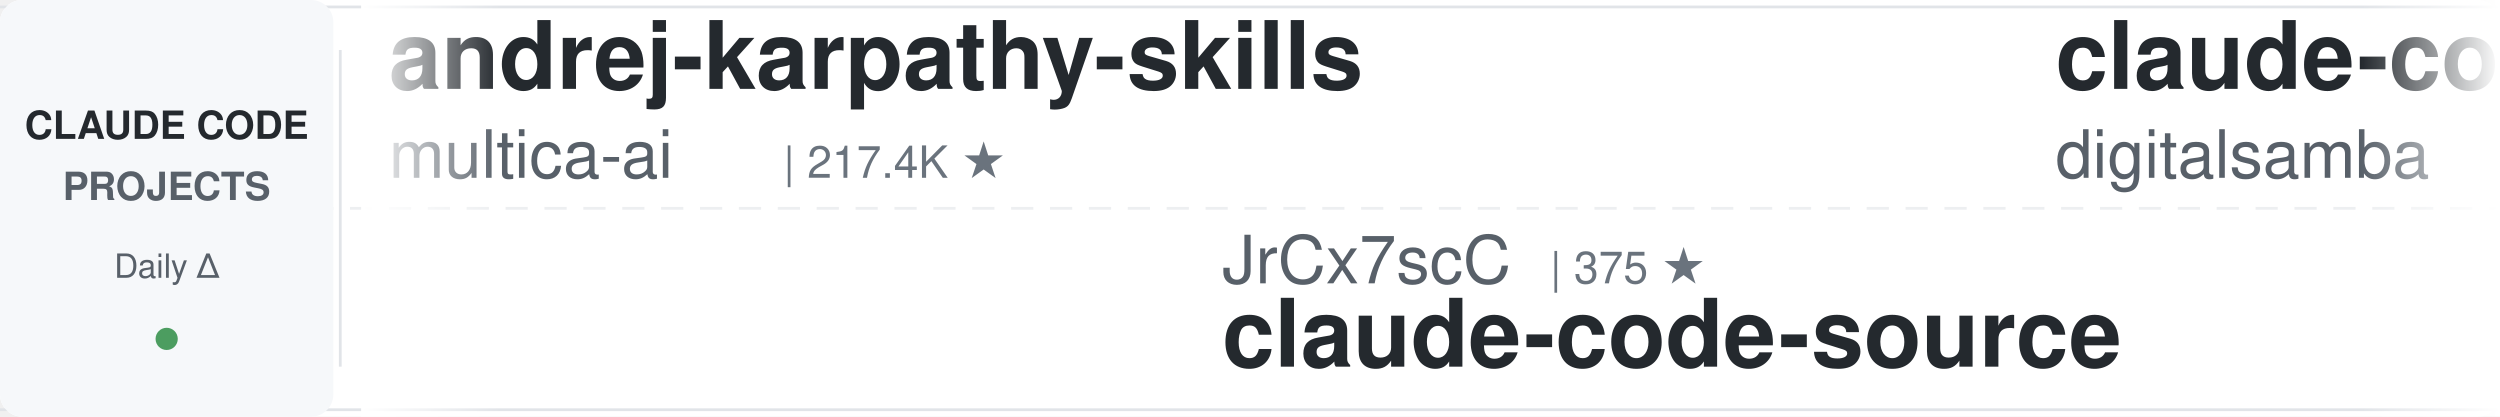
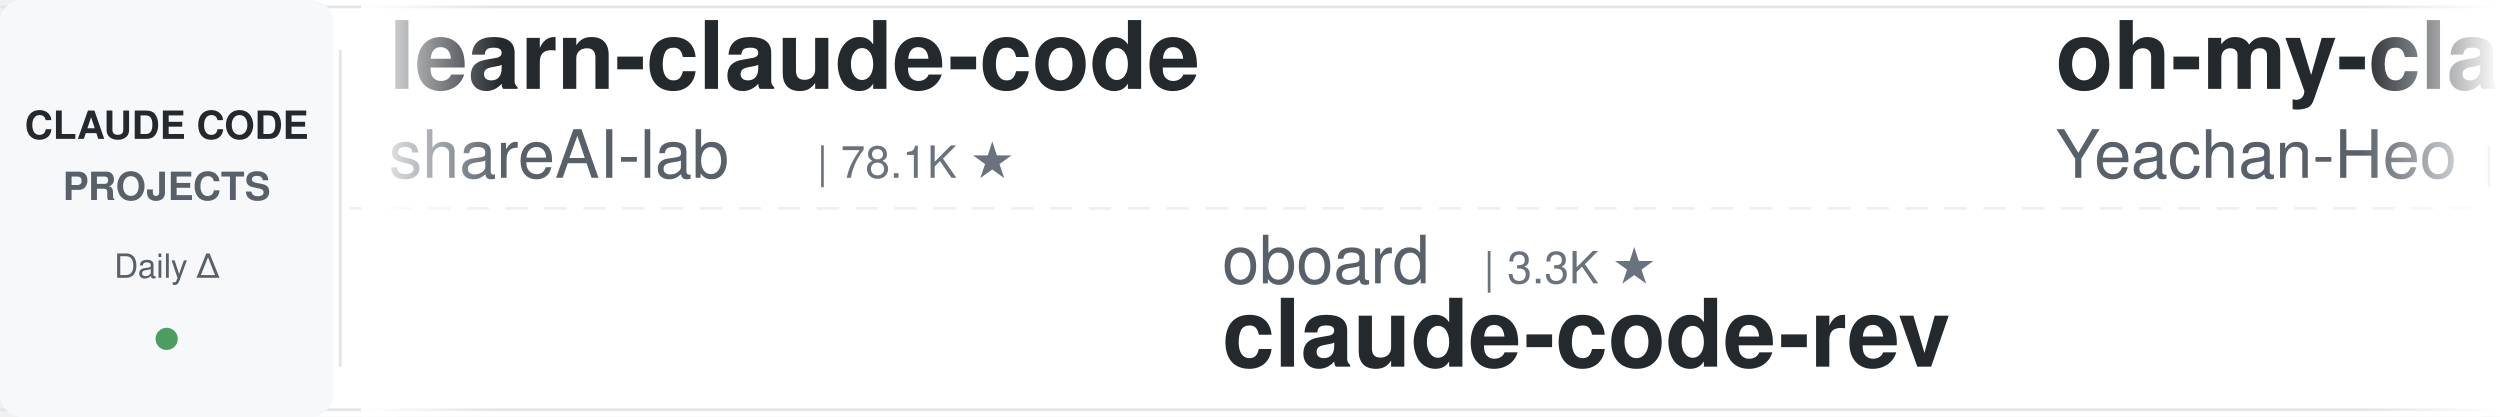
<svg xmlns="http://www.w3.org/2000/svg" width="900" height="150">
  <defs>
    <linearGradient id="leftFade" x1="0%" y1="0%" x2="100%" y2="0%">
      <stop offset="0%" style="stop-color:#ffffff;stop-opacity:1" />
      <stop offset="100%" style="stop-color:#ffffff;stop-opacity:0" />
    </linearGradient>
    <linearGradient id="rightFade" x1="0%" y1="0%" x2="100%" y2="0%">
      <stop offset="0%" style="stop-color:#ffffff;stop-opacity:0" />
      <stop offset="100%" style="stop-color:#ffffff;stop-opacity:1" />
    </linearGradient>
  </defs>
  <rect width="900" height="150" fill="#ffffff" rx="8" />
  <rect x="0" y="2" width="900" height="1" fill="#e1e4e8" />
  <rect x="0" y="147" width="900" height="1" fill="#e1e4e8" />
  <line x1="0" y1="75" x2="900" y2="75" stroke="#e1e4e8" stroke-width="1" stroke-dasharray="8 6" opacity="0.6" />
  <rect x="0" y="0" width="120" height="150" fill="#f6f8fa" rx="8" />
  <text x="60" y="50" font-family="-apple-system, BlinkMacSystemFont, 'Segoe UI', Helvetica, Arial, sans-serif" font-size="14" font-weight="600" fill="#24292e" text-anchor="middle">CLAUDE CODE</text>
  <text x="60" y="72" font-family="-apple-system, BlinkMacSystemFont, 'Segoe UI', Helvetica, Arial, sans-serif" font-size="14" font-weight="600" fill="#586069" text-anchor="middle">PROJECTS</text>
  <text x="60" y="100" font-family="-apple-system, BlinkMacSystemFont, 'Segoe UI', Helvetica, Arial, sans-serif" font-size="12" font-weight="500" fill="#586069" text-anchor="middle">Daily Δ</text>
  <circle cx="60" cy="122" r="4" fill="#22863a" opacity="0.8" />
  <rect x="122" y="18" width="1" height="114" fill="#e1e4e8" />
  <clipPath id="tickerClip">
    <rect x="130" y="0" width="770" height="150" />
  </clipPath>
  <g clip-path="url(#tickerClip)">
    <g id="tickerItems">
      <animateTransform attributeName="transform" attributeType="XML" type="translate" from="0 0" to="-3000 0" dur="54s" repeatCount="indefinite" />
      <g transform="translate(0, 0)">
-         <text x="140" y="32" font-family="-apple-system, BlinkMacSystemFont, 'Segoe UI', Helvetica, Arial, sans-serif" font-size="34" font-weight="600" fill="#24292e">andrej-karpathy-skills</text>
-         <text x="140" y="64" font-family="-apple-system, BlinkMacSystemFont, 'Segoe UI', Helvetica, Arial, sans-serif" font-size="24" font-weight="400" fill="#586069">multica-ai</text>
-         <text x="282" y="64" font-family="-apple-system, BlinkMacSystemFont, 'Segoe UI', Helvetica, Arial, sans-serif" font-size="16" font-weight="500" fill="#6a737d">| 217.4K ★</text>
+         <text x="140" y="32" font-family="-apple-system, BlinkMacSystemFont, 'Segoe UI', Helvetica, Arial, sans-serif" font-size="34" font-weight="600" fill="#24292e">learn-claude-code</text>
+         <text x="140" y="64" font-family="-apple-system, BlinkMacSystemFont, 'Segoe UI', Helvetica, Arial, sans-serif" font-size="24" font-weight="400" fill="#586069">shareAI-lab</text>
+         <text x="294" y="64" font-family="-apple-system, BlinkMacSystemFont, 'Segoe UI', Helvetica, Arial, sans-serif" font-size="16" font-weight="500" fill="#6a737d">| 78.1K ★</text>
      </g>
      <g transform="translate(300, 0)">
-         <text x="140" y="102" font-family="-apple-system, BlinkMacSystemFont, 'Segoe UI', Helvetica, Arial, sans-serif" font-size="24" font-weight="400" fill="#586069">JrCx7scC</text>
-         <text x="258" y="102" font-family="-apple-system, BlinkMacSystemFont, 'Segoe UI', Helvetica, Arial, sans-serif" font-size="16" font-weight="500" fill="#6a737d">| 375 ★</text>
-         <text x="140" y="132" font-family="-apple-system, BlinkMacSystemFont, 'Segoe UI', Helvetica, Arial, sans-serif" font-size="34" font-weight="600" fill="#24292e">claude-code-source</text>
+         <text x="140" y="102" font-family="-apple-system, BlinkMacSystemFont, 'Segoe UI', Helvetica, Arial, sans-serif" font-size="24" font-weight="400" fill="#586069">oboard</text>
+         <text x="234" y="102" font-family="-apple-system, BlinkMacSystemFont, 'Segoe UI', Helvetica, Arial, sans-serif" font-size="16" font-weight="500" fill="#6a737d">| 3.3K ★</text>
+         <text x="140" y="132" font-family="-apple-system, BlinkMacSystemFont, 'Segoe UI', Helvetica, Arial, sans-serif" font-size="34" font-weight="600" fill="#24292e">claude-code-rev</text>
      </g>
      <g transform="translate(600, 0)">
-         <text x="140" y="32" font-family="-apple-system, BlinkMacSystemFont, 'Segoe UI', Helvetica, Arial, sans-serif" font-size="34" font-weight="600" fill="#24292e">claude-code-video-toolki...</text>
-         <text x="140" y="64" font-family="-apple-system, BlinkMacSystemFont, 'Segoe UI', Helvetica, Arial, sans-serif" font-size="24" font-weight="400" fill="#586069">digitalsamba</text>
-         <text x="306" y="64" font-family="-apple-system, BlinkMacSystemFont, 'Segoe UI', Helvetica, Arial, sans-serif" font-size="16" font-weight="500" fill="#6a737d">| 2.2K ★</text>
+         <text x="140" y="32" font-family="-apple-system, BlinkMacSystemFont, 'Segoe UI', Helvetica, Arial, sans-serif" font-size="34" font-weight="600" fill="#24292e">oh-my-claudecode</text>
+         <text x="140" y="64" font-family="-apple-system, BlinkMacSystemFont, 'Segoe UI', Helvetica, Arial, sans-serif" font-size="24" font-weight="400" fill="#586069">Yeachan-Heo</text>
+         <text x="294" y="64" font-family="-apple-system, BlinkMacSystemFont, 'Segoe UI', Helvetica, Arial, sans-serif" font-size="16" font-weight="500" fill="#6a737d">| 39.7K ★</text>
      </g>
      <g transform="translate(900, 0)">
-         <text x="140" y="102" font-family="-apple-system, BlinkMacSystemFont, 'Segoe UI', Helvetica, Arial, sans-serif" font-size="24" font-weight="400" fill="#586069">krusemediallc</text>
-         <text x="318" y="102" font-family="-apple-system, BlinkMacSystemFont, 'Segoe UI', Helvetica, Arial, sans-serif" font-size="16" font-weight="500" fill="#6a737d">| 1.6K ★</text>
-         <text x="140" y="132" font-family="-apple-system, BlinkMacSystemFont, 'Segoe UI', Helvetica, Arial, sans-serif" font-size="34" font-weight="600" fill="#24292e">arcads-claude-code</text>
+         <text x="140" y="102" font-family="-apple-system, BlinkMacSystemFont, 'Segoe UI', Helvetica, Arial, sans-serif" font-size="24" font-weight="400" fill="#586069">multica-ai</text>
+         <text x="282" y="102" font-family="-apple-system, BlinkMacSystemFont, 'Segoe UI', Helvetica, Arial, sans-serif" font-size="16" font-weight="500" fill="#6a737d">| 217.4K ★</text>
+         <text x="140" y="132" font-family="-apple-system, BlinkMacSystemFont, 'Segoe UI', Helvetica, Arial, sans-serif" font-size="34" font-weight="600" fill="#24292e">andrej-karpathy-skills</text>
      </g>
      <g transform="translate(1200, 0)">
-         <text x="140" y="32" font-family="-apple-system, BlinkMacSystemFont, 'Segoe UI', Helvetica, Arial, sans-serif" font-size="34" font-weight="600" fill="#24292e">claude-code-hooks-master...</text>
-         <text x="140" y="64" font-family="-apple-system, BlinkMacSystemFont, 'Segoe UI', Helvetica, Arial, sans-serif" font-size="24" font-weight="400" fill="#586069">disler</text>
-         <text x="234" y="64" font-family="-apple-system, BlinkMacSystemFont, 'Segoe UI', Helvetica, Arial, sans-serif" font-size="16" font-weight="500" fill="#6a737d">| 3.9K ★</text>
+         <text x="140" y="32" font-family="-apple-system, BlinkMacSystemFont, 'Segoe UI', Helvetica, Arial, sans-serif" font-size="34" font-weight="600" fill="#24292e">claude-code-router</text>
+         <text x="140" y="64" font-family="-apple-system, BlinkMacSystemFont, 'Segoe UI', Helvetica, Arial, sans-serif" font-size="24" font-weight="400" fill="#586069">musistudio</text>
+         <text x="282" y="64" font-family="-apple-system, BlinkMacSystemFont, 'Segoe UI', Helvetica, Arial, sans-serif" font-size="16" font-weight="500" fill="#6a737d">| 37.6K ★</text>
      </g>
      <g transform="translate(1500, 0)">
-         <text x="140" y="102" font-family="-apple-system, BlinkMacSystemFont, 'Segoe UI', Helvetica, Arial, sans-serif" font-size="24" font-weight="400" fill="#586069">anthropics</text>
-         <text x="282" y="102" font-family="-apple-system, BlinkMacSystemFont, 'Segoe UI', Helvetica, Arial, sans-serif" font-size="16" font-weight="500" fill="#6a737d">| 9.4K ★</text>
-         <text x="140" y="132" font-family="-apple-system, BlinkMacSystemFont, 'Segoe UI', Helvetica, Arial, sans-serif" font-size="34" font-weight="600" fill="#24292e">claude-code-action</text>
+         <text x="140" y="102" font-family="-apple-system, BlinkMacSystemFont, 'Segoe UI', Helvetica, Arial, sans-serif" font-size="24" font-weight="400" fill="#586069">asgeirtj</text>
+         <text x="258" y="102" font-family="-apple-system, BlinkMacSystemFont, 'Segoe UI', Helvetica, Arial, sans-serif" font-size="16" font-weight="500" fill="#6a737d">| 69.1K ★</text>
+         <text x="140" y="132" font-family="-apple-system, BlinkMacSystemFont, 'Segoe UI', Helvetica, Arial, sans-serif" font-size="34" font-weight="600" fill="#24292e">system_prompts_leaks</text>
      </g>
      <g transform="translate(1800, 0)">
-         <text x="140" y="32" font-family="-apple-system, BlinkMacSystemFont, 'Segoe UI', Helvetica, Arial, sans-serif" font-size="34" font-weight="600" fill="#24292e">claude-code-workflows</text>
-         <text x="140" y="64" font-family="-apple-system, BlinkMacSystemFont, 'Segoe UI', Helvetica, Arial, sans-serif" font-size="24" font-weight="400" fill="#586069">OneRedOak</text>
-         <text x="270" y="64" font-family="-apple-system, BlinkMacSystemFont, 'Segoe UI', Helvetica, Arial, sans-serif" font-size="16" font-weight="500" fill="#6a737d">| 3.9K ★</text>
+         <text x="140" y="32" font-family="-apple-system, BlinkMacSystemFont, 'Segoe UI', Helvetica, Arial, sans-serif" font-size="34" font-weight="600" fill="#24292e">claude-code-harness</text>
+         <text x="140" y="64" font-family="-apple-system, BlinkMacSystemFont, 'Segoe UI', Helvetica, Arial, sans-serif" font-size="24" font-weight="400" fill="#586069">Chachamaru127</text>
+         <text x="318" y="64" font-family="-apple-system, BlinkMacSystemFont, 'Segoe UI', Helvetica, Arial, sans-serif" font-size="16" font-weight="500" fill="#6a737d">| 3.2K ★</text>
      </g>
      <g transform="translate(2100, 0)">
        <text x="140" y="102" font-family="-apple-system, BlinkMacSystemFont, 'Segoe UI', Helvetica, Arial, sans-serif" font-size="24" font-weight="400" fill="#586069">kodu-ai</text>
        <text x="246" y="102" font-family="-apple-system, BlinkMacSystemFont, 'Segoe UI', Helvetica, Arial, sans-serif" font-size="16" font-weight="500" fill="#6a737d">| 5.2K ★</text>
        <text x="140" y="132" font-family="-apple-system, BlinkMacSystemFont, 'Segoe UI', Helvetica, Arial, sans-serif" font-size="34" font-weight="600" fill="#24292e">claude-coder</text>
      </g>
      <g transform="translate(2400, 0)">
-         <text x="140" y="32" font-family="-apple-system, BlinkMacSystemFont, 'Segoe UI', Helvetica, Arial, sans-serif" font-size="34" font-weight="600" fill="#24292e">ralph-claude-code</text>
-         <text x="140" y="64" font-family="-apple-system, BlinkMacSystemFont, 'Segoe UI', Helvetica, Arial, sans-serif" font-size="24" font-weight="400" fill="#586069">frankbria</text>
-         <text x="270" y="64" font-family="-apple-system, BlinkMacSystemFont, 'Segoe UI', Helvetica, Arial, sans-serif" font-size="16" font-weight="500" fill="#6a737d">| 9.7K ★</text>
+         <text x="140" y="32" font-family="-apple-system, BlinkMacSystemFont, 'Segoe UI', Helvetica, Arial, sans-serif" font-size="34" font-weight="600" fill="#24292e">claude_code_src</text>
+         <text x="140" y="64" font-family="-apple-system, BlinkMacSystemFont, 'Segoe UI', Helvetica, Arial, sans-serif" font-size="24" font-weight="400" fill="#586069">ponponon</text>
+         <text x="258" y="64" font-family="-apple-system, BlinkMacSystemFont, 'Segoe UI', Helvetica, Arial, sans-serif" font-size="16" font-weight="500" fill="#6a737d">| 2.3K ★</text>
      </g>
      <g transform="translate(2700, 0)">
-         <text x="140" y="102" font-family="-apple-system, BlinkMacSystemFont, 'Segoe UI', Helvetica, Arial, sans-serif" font-size="24" font-weight="400" fill="#586069">https-deeplearning-ai</text>
-         <text x="414" y="102" font-family="-apple-system, BlinkMacSystemFont, 'Segoe UI', Helvetica, Arial, sans-serif" font-size="16" font-weight="500" fill="#6a737d">| 554 ★</text>
-         <text x="140" y="132" font-family="-apple-system, BlinkMacSystemFont, 'Segoe UI', Helvetica, Arial, sans-serif" font-size="34" font-weight="600" fill="#24292e">sc-claude-code-files</text>
+         <text x="140" y="102" font-family="-apple-system, BlinkMacSystemFont, 'Segoe UI', Helvetica, Arial, sans-serif" font-size="24" font-weight="400" fill="#586069">fuergaosi233</text>
+         <text x="306" y="102" font-family="-apple-system, BlinkMacSystemFont, 'Segoe UI', Helvetica, Arial, sans-serif" font-size="16" font-weight="500" fill="#6a737d">| 2.8K ★</text>
+         <text x="140" y="132" font-family="-apple-system, BlinkMacSystemFont, 'Segoe UI', Helvetica, Arial, sans-serif" font-size="34" font-weight="600" fill="#24292e">claude-code-proxy</text>
      </g>
      <g transform="translate(3000, 0)">
-         <text x="140" y="32" font-family="-apple-system, BlinkMacSystemFont, 'Segoe UI', Helvetica, Arial, sans-serif" font-size="34" font-weight="600" fill="#24292e">andrej-karpathy-skills</text>
-         <text x="140" y="64" font-family="-apple-system, BlinkMacSystemFont, 'Segoe UI', Helvetica, Arial, sans-serif" font-size="24" font-weight="400" fill="#586069">multica-ai</text>
-         <text x="282" y="64" font-family="-apple-system, BlinkMacSystemFont, 'Segoe UI', Helvetica, Arial, sans-serif" font-size="16" font-weight="500" fill="#6a737d">| 217.4K ★</text>
+         <text x="140" y="32" font-family="-apple-system, BlinkMacSystemFont, 'Segoe UI', Helvetica, Arial, sans-serif" font-size="34" font-weight="600" fill="#24292e">learn-claude-code</text>
+         <text x="140" y="64" font-family="-apple-system, BlinkMacSystemFont, 'Segoe UI', Helvetica, Arial, sans-serif" font-size="24" font-weight="400" fill="#586069">shareAI-lab</text>
+         <text x="294" y="64" font-family="-apple-system, BlinkMacSystemFont, 'Segoe UI', Helvetica, Arial, sans-serif" font-size="16" font-weight="500" fill="#6a737d">| 78.1K ★</text>
      </g>
      <g transform="translate(3300, 0)">
-         <text x="140" y="102" font-family="-apple-system, BlinkMacSystemFont, 'Segoe UI', Helvetica, Arial, sans-serif" font-size="24" font-weight="400" fill="#586069">JrCx7scC</text>
-         <text x="258" y="102" font-family="-apple-system, BlinkMacSystemFont, 'Segoe UI', Helvetica, Arial, sans-serif" font-size="16" font-weight="500" fill="#6a737d">| 375 ★</text>
-         <text x="140" y="132" font-family="-apple-system, BlinkMacSystemFont, 'Segoe UI', Helvetica, Arial, sans-serif" font-size="34" font-weight="600" fill="#24292e">claude-code-source</text>
+         <text x="140" y="102" font-family="-apple-system, BlinkMacSystemFont, 'Segoe UI', Helvetica, Arial, sans-serif" font-size="24" font-weight="400" fill="#586069">oboard</text>
+         <text x="234" y="102" font-family="-apple-system, BlinkMacSystemFont, 'Segoe UI', Helvetica, Arial, sans-serif" font-size="16" font-weight="500" fill="#6a737d">| 3.3K ★</text>
+         <text x="140" y="132" font-family="-apple-system, BlinkMacSystemFont, 'Segoe UI', Helvetica, Arial, sans-serif" font-size="34" font-weight="600" fill="#24292e">claude-code-rev</text>
      </g>
      <g transform="translate(3600, 0)">
-         <text x="140" y="32" font-family="-apple-system, BlinkMacSystemFont, 'Segoe UI', Helvetica, Arial, sans-serif" font-size="34" font-weight="600" fill="#24292e">claude-code-video-toolki...</text>
-         <text x="140" y="64" font-family="-apple-system, BlinkMacSystemFont, 'Segoe UI', Helvetica, Arial, sans-serif" font-size="24" font-weight="400" fill="#586069">digitalsamba</text>
-         <text x="306" y="64" font-family="-apple-system, BlinkMacSystemFont, 'Segoe UI', Helvetica, Arial, sans-serif" font-size="16" font-weight="500" fill="#6a737d">| 2.2K ★</text>
+         <text x="140" y="32" font-family="-apple-system, BlinkMacSystemFont, 'Segoe UI', Helvetica, Arial, sans-serif" font-size="34" font-weight="600" fill="#24292e">oh-my-claudecode</text>
+         <text x="140" y="64" font-family="-apple-system, BlinkMacSystemFont, 'Segoe UI', Helvetica, Arial, sans-serif" font-size="24" font-weight="400" fill="#586069">Yeachan-Heo</text>
+         <text x="294" y="64" font-family="-apple-system, BlinkMacSystemFont, 'Segoe UI', Helvetica, Arial, sans-serif" font-size="16" font-weight="500" fill="#6a737d">| 39.7K ★</text>
      </g>
      <g transform="translate(3900, 0)">
-         <text x="140" y="102" font-family="-apple-system, BlinkMacSystemFont, 'Segoe UI', Helvetica, Arial, sans-serif" font-size="24" font-weight="400" fill="#586069">krusemediallc</text>
-         <text x="318" y="102" font-family="-apple-system, BlinkMacSystemFont, 'Segoe UI', Helvetica, Arial, sans-serif" font-size="16" font-weight="500" fill="#6a737d">| 1.6K ★</text>
-         <text x="140" y="132" font-family="-apple-system, BlinkMacSystemFont, 'Segoe UI', Helvetica, Arial, sans-serif" font-size="34" font-weight="600" fill="#24292e">arcads-claude-code</text>
+         <text x="140" y="102" font-family="-apple-system, BlinkMacSystemFont, 'Segoe UI', Helvetica, Arial, sans-serif" font-size="24" font-weight="400" fill="#586069">multica-ai</text>
+         <text x="282" y="102" font-family="-apple-system, BlinkMacSystemFont, 'Segoe UI', Helvetica, Arial, sans-serif" font-size="16" font-weight="500" fill="#6a737d">| 217.4K ★</text>
+         <text x="140" y="132" font-family="-apple-system, BlinkMacSystemFont, 'Segoe UI', Helvetica, Arial, sans-serif" font-size="34" font-weight="600" fill="#24292e">andrej-karpathy-skills</text>
      </g>
    </g>
  </g>
  <rect x="130" y="0" width="50" height="150" fill="url(#leftFade)" />
  <rect x="850" y="0" width="50" height="150" fill="url(#rightFade)" />
</svg>
